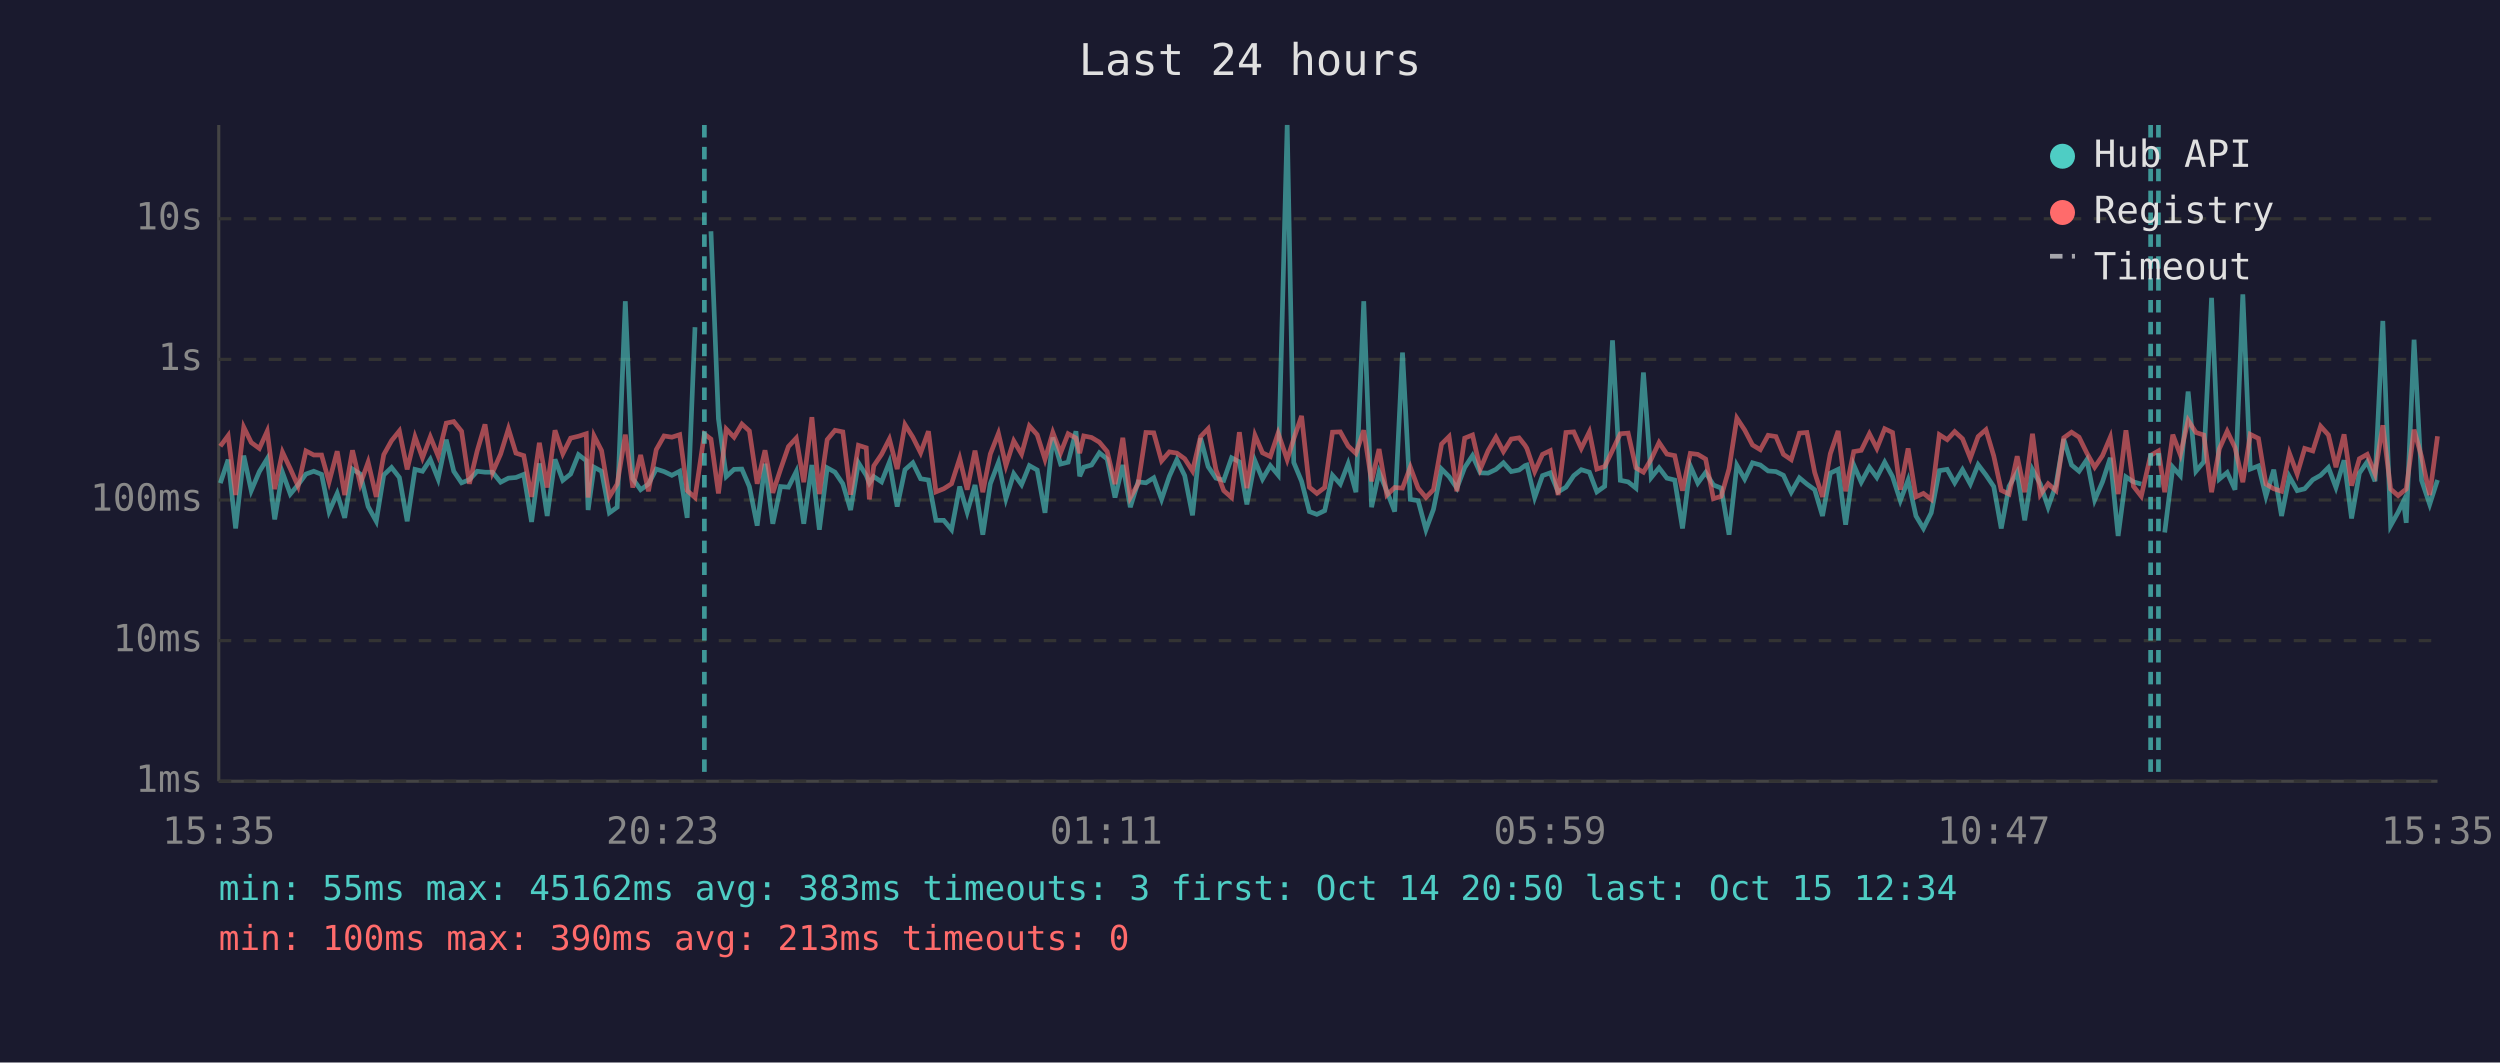
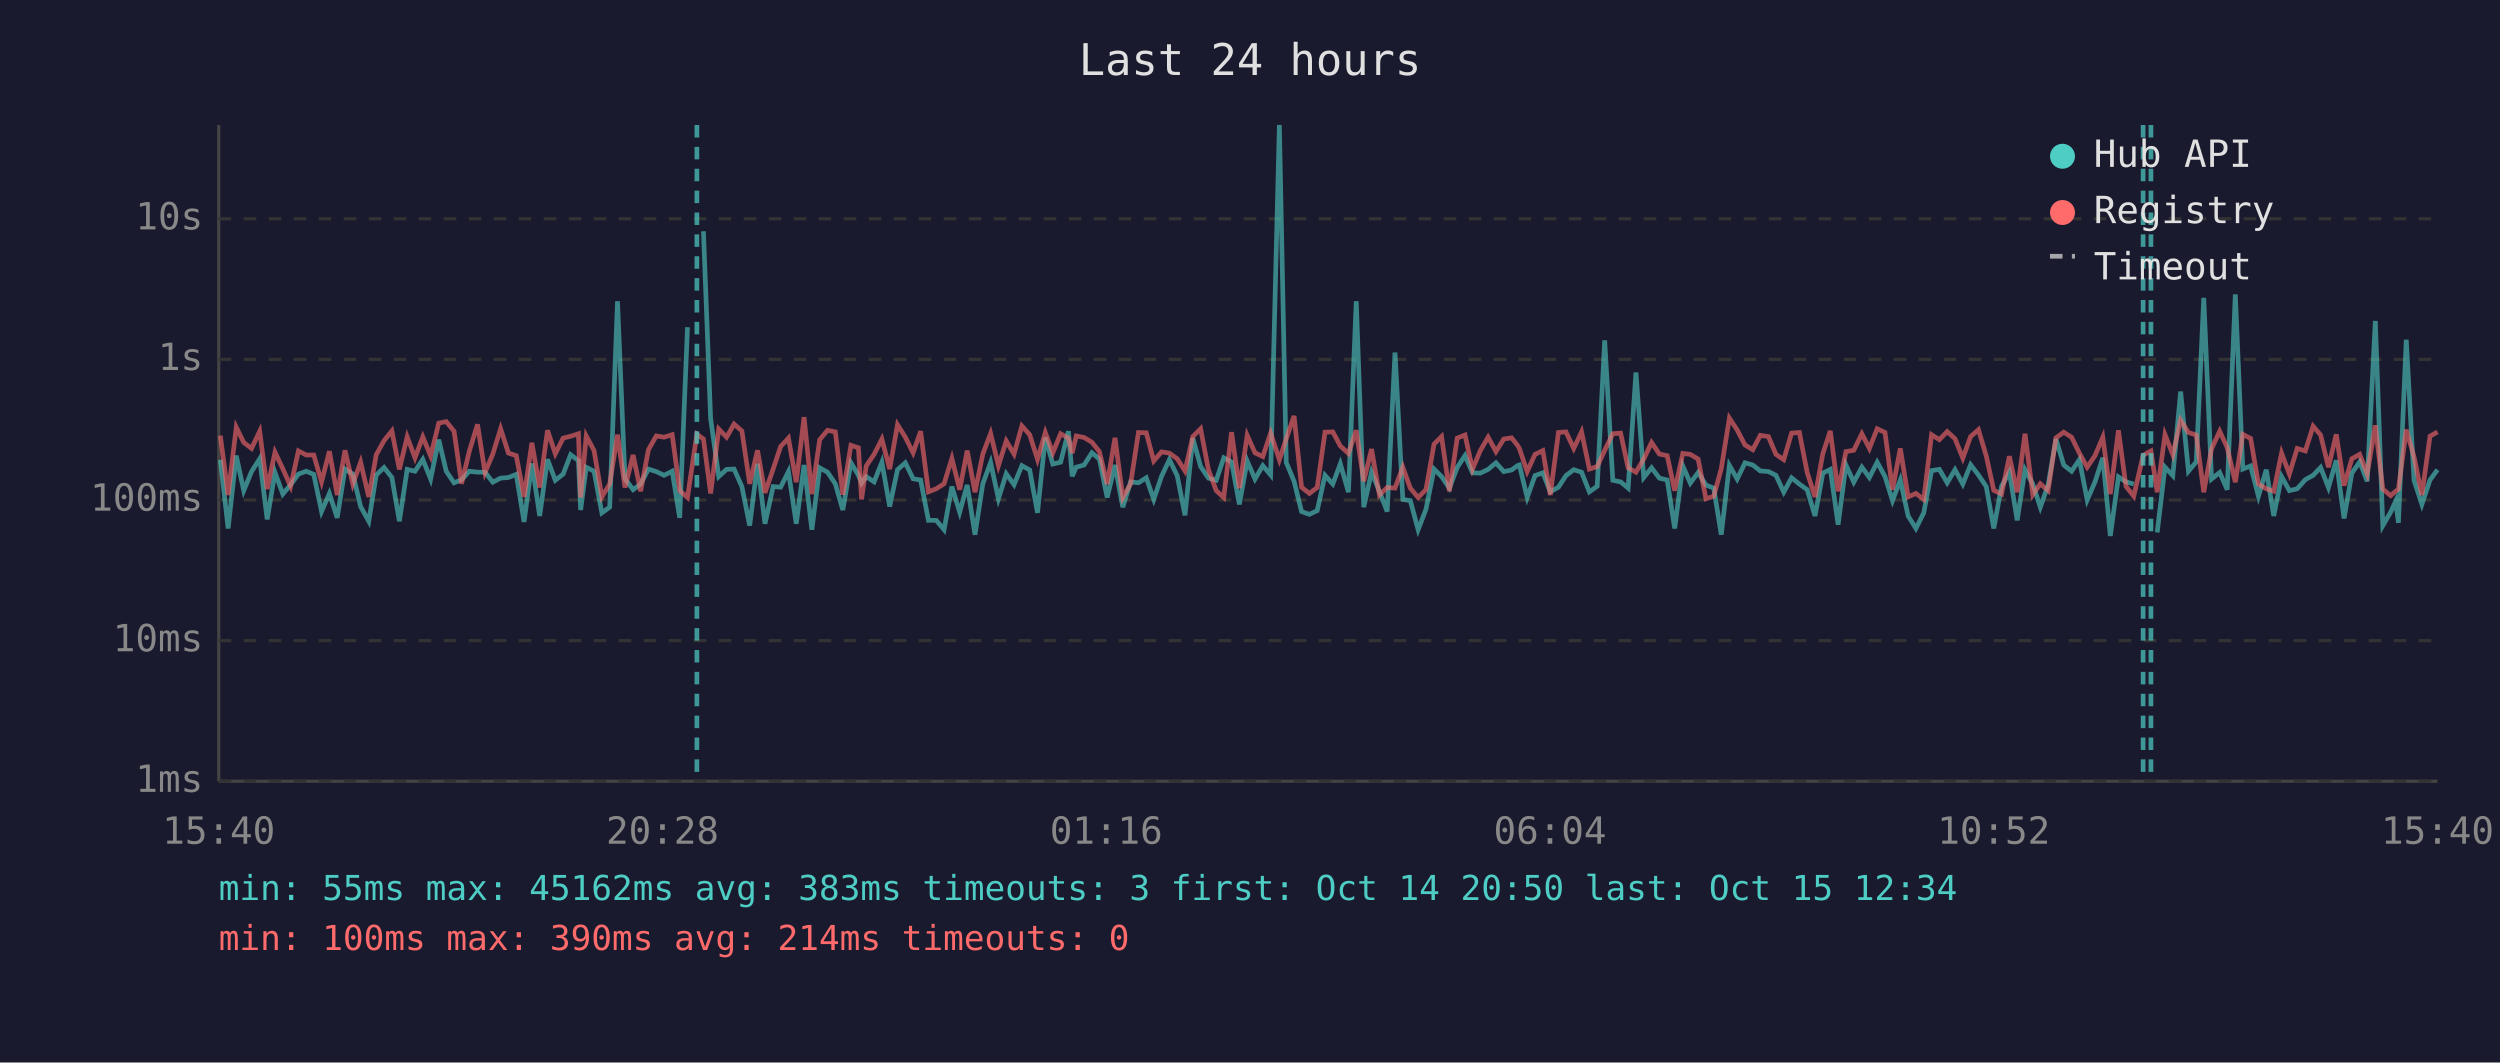
<svg xmlns="http://www.w3.org/2000/svg" viewBox="0 0 800 340" font-family="monospace" font-size="12">
  <rect width="800" height="340" fill="#1a1a2e" />
  <text x="400" y="24" fill="#e0e0e0" font-size="14" text-anchor="middle">Last 24 hours</text>
  <line x1="70" y1="40" x2="70" y2="250" stroke="#444" stroke-width="1" />
  <line x1="70" y1="250" x2="780" y2="250" stroke="#444" stroke-width="1" />
  <line x1="70" y1="250" x2="780" y2="250" stroke="#333" stroke-width="1" stroke-dasharray="4" />
  <text x="65" y="250" fill="#888" text-anchor="end" dominant-baseline="middle">1ms</text>
  <line x1="70" y1="205" x2="780" y2="205" stroke="#333" stroke-width="1" stroke-dasharray="4" />
  <text x="65" y="205" fill="#888" text-anchor="end" dominant-baseline="middle">10ms</text>
  <line x1="70" y1="160" x2="780" y2="160" stroke="#333" stroke-width="1" stroke-dasharray="4" />
  <text x="65" y="160" fill="#888" text-anchor="end" dominant-baseline="middle">100ms</text>
  <line x1="70" y1="115" x2="780" y2="115" stroke="#333" stroke-width="1" stroke-dasharray="4" />
  <text x="65" y="115" fill="#888" text-anchor="end" dominant-baseline="middle">1s</text>
  <line x1="70" y1="70" x2="780" y2="70" stroke="#333" stroke-width="1" stroke-dasharray="4" />
  <text x="65" y="70" fill="#888" text-anchor="end" dominant-baseline="middle">10s</text>
-   <text x="70" y="270" fill="#888" text-anchor="middle">15:35</text>
-   <text x="212" y="270" fill="#888" text-anchor="middle">20:23</text>
-   <text x="354" y="270" fill="#888" text-anchor="middle">01:11</text>
-   <text x="496" y="270" fill="#888" text-anchor="middle">05:59</text>
-   <text x="638" y="270" fill="#888" text-anchor="middle">10:47</text>
-   <text x="780" y="270" fill="#888" text-anchor="middle">15:35</text>
-   <polyline points="70.5,154.6 73.0,147.1 75.4,169.1 78.0,145.8 80.4,157.0 83.0,150.9 85.5,146.8 87.9,166.2 90.4,151.2 92.9,158.1 95.4,155.1 97.9,151.7 100.4,150.8 102.9,151.8 105.3,163.7 107.9,157.9 110.3,165.7 112.8,150.1 115.3,151.7 117.8,162.1 120.4,166.8 122.8,152.0 125.3,149.6 127.8,152.8 130.3,166.8 132.8,150.2 135.2,150.8 137.7,147.0 140.2,153.3 142.8,140.7 145.2,150.8 147.7,154.5 150.2,153.5 152.7,150.8 155.2,151.1 157.6,151.1 160.2,154.3 162.7,153.0 165.1,152.8 167.6,151.8 170.1,167.0 172.6,148.3 175.1,165.1 177.6,147.0 180.1,153.7 182.6,151.7 185.1,145.5 187.6,147.4 188.2,163.2 190.1,149.5 192.5,150.8 195.0,164.1 197.5,162.3 200.1,96.4 202.5,153.2 205.0,156.7 207.5,154.9 210.0,150.1 212.5,150.9 215.0,152.1 217.5,150.8 219.9,165.7 222.4,104.7" fill="none" stroke="#4ecdc4" stroke-width="1.5" opacity="0.6" />
-   <polyline points="227.5,74.0 229.9,134.0 232.4,152.5 234.9,150.2 237.4,150.1 239.8,155.7 242.3,168.2 244.8,148.4 247.3,167.6 249.8,155.7 252.3,155.9 254.8,150.9 257.2,167.6 259.8,148.8 262.2,169.5 264.7,149.7 267.2,151.1 269.7,154.8 272.2,163.2 274.7,148.1 277.2,152.1 278.2,154.6 279.6,152.5 282.1,154.2 284.6,147.9 287.1,162.1 289.6,150.3 292.1,148.1 294.6,153.2 297.1,153.6 299.5,166.5 302.0,166.5 304.5,169.5 307.1,155.7 309.5,163.9 312.0,155.2 314.5,171.1 316.9,154.8 319.5,148.0 321.9,159.6 324.4,151.6 326.9,155.1 329.4,149.0 331.9,150.4 334.4,164.1 336.9,140.0 339.4,148.5 341.8,147.9 344.3,138.0 345.5,152.4 346.8,149.5 349.3,148.8 351.8,144.9 354.3,146.9 356.8,159.2 359.3,148.8 361.7,162.3 364.2,154.2 366.7,154.5 369.2,152.9 371.7,159.8 374.2,152.4 376.6,147.1 379.1,152.2 381.6,164.9 384.2,140.2 386.6,149.3 389.1,153.0 391.6,153.7 394.1,146.5 396.6,147.8 399.0,161.4 401.6,147.5 404.0,153.3 406.5,149.0 409.0,152.0 411.9,40.0 414.0,148.0 416.5,154.0 419.0,163.7 421.4,164.6 423.9,163.4 426.4,152.1 428.9,154.9 431.4,148.4 433.9,157.5 436.4,96.4 438.9,162.3 441.3,151.1 443.8,157.2 446.3,163.7 448.8,112.8 451.3,159.8 453.8,160.2 456.3,169.5 458.7,163.0 461.3,150.1 463.7,152.5 466.2,156.2 468.7,149.6 471.2,145.8 473.7,151.3 476.2,151.4 478.7,150.2 481.1,148.1 483.6,150.9 486.1,150.4 488.0,149.0 488.6,148.8 491.1,159.2 493.6,152.2 496.1,151.3 498.6,157.4 501.1,155.9 503.6,152.2 506.0,150.3 508.6,151.1 511.0,157.4 513.5,155.6 516.0,108.9 518.5,153.7 521.0,154.2 523.5,156.2 525.9,119.2 528.4,152.8 530.9,149.7 533.4,153.0 535.9,153.6 538.4,169.1 540.9,149.1 543.3,154.6 545.8,151.2 548.3,155.2 550.8,156.2 553.3,171.1 555.8,148.9 558.3,153.3 560.8,148.1 563.3,148.8 565.8,150.7 568.3,150.9 570.7,152.1 573.2,157.5 575.8,152.9 578.2,154.9 580.7,156.7 583.2,165.1 585.7,151.4 588.2,150.2 590.6,167.9 593.2,148.8 595.6,154.3 598.2,149.5 600.6,152.8 603.1,147.9 605.6,152.5 608.1,160.2 610.6,153.6 613.1,165.1 615.5,169.1 618.0,164.1 620.6,150.6 623.1,150.2 625.5,154.5 628.0,150.3 630.5,154.9 633.0,148.7 635.5,152.0 638.0,155.7 640.4,169.1 642.9,155.6 645.5,151.1 647.9,166.5 650.4,150.3 652.9,154.9 655.4,162.3 657.9,155.2 660.4,140.5 662.9,148.8 665.3,150.8 667.8,147.1 670.3,160.0 672.8,154.2 675.3,146.5 677.8,171.5 680.3,152.6 682.7,154.2 685.2,154.9" fill="none" stroke="#4ecdc4" stroke-width="1.5" opacity="0.6" />
-   <polyline points="692.7,170.4 695.3,149.5 697.7,152.2 700.2,125.3 702.7,150.8 705.2,147.8 707.7,95.3 710.2,153.3 712.7,151.2 715.2,156.7 717.7,94.2 720.1,150.1 722.7,149.1 725.1,158.8 727.6,150.3 730.1,165.1 732.6,152.5 735.1,157.0 737.5,156.4 740.1,153.5 742.6,152.1 745.1,149.6 747.5,156.0 750.1,147.3 752.5,165.9 755.0,151.4 757.5,147.8 760.0,154.0 762.5,102.7 765.0,168.2 767.4,163.9 769.1,160.4 770.0,167.3 772.5,108.7 774.9,153.7 777.5,161.4 780.0,153.6" fill="none" stroke="#4ecdc4" stroke-width="1.5" opacity="0.6" />
-   <polyline points="70.5,142.8 73.0,139.4 75.4,158.4 78.0,136.7 80.4,141.6 83.0,143.5 85.5,138.0 87.9,156.5 90.4,144.7 92.9,150.0 95.4,155.6 97.9,144.3 100.4,145.6 102.9,145.6 105.3,154.2 107.9,144.4 110.3,158.4 112.8,144.1 115.3,154.9 117.8,147.9 120.4,159.0 122.8,145.5 125.3,141.0 127.8,137.9 130.3,150.2 132.8,139.8 135.2,146.5 137.7,139.8 140.2,145.9 142.8,135.4 145.2,134.9 147.7,138.0 150.2,154.8 152.7,144.3 155.2,135.8 157.6,151.2 160.2,145.3 162.7,137.2 165.1,145.0 167.6,145.8 170.1,159.0 172.6,141.7 175.1,156.0 177.6,137.7 180.1,145.2 182.6,140.2 185.1,139.6 187.6,138.8 188.2,159.2 190.1,139.5 192.5,144.2 195.0,159.0 197.5,154.9 200.1,139.1 202.5,156.0 205.0,145.6 207.5,157.2 210.0,143.9 212.5,139.5 215.0,139.9 217.5,139.1 219.9,157.0 222.4,159.2 225.4,138.9 227.5,140.5 229.9,157.9 232.4,137.3 234.9,139.9 237.4,135.7 239.8,137.9 242.3,154.8 244.8,144.1 247.3,157.7 249.8,150.1 252.3,142.9 254.8,140.2 257.2,154.3 259.8,133.5 262.2,158.1 264.7,140.7 267.2,137.7 269.7,138.2 272.2,158.3 274.7,142.5 277.2,143.3 278.2,159.8 279.6,149.1 282.1,145.4 284.6,140.5 287.1,150.1 289.6,135.9 292.1,139.9 294.6,144.9 297.1,138.0 299.5,157.4 302.0,156.4 304.5,154.8 307.1,146.7 309.5,156.7 312.0,144.2 314.5,157.5 316.9,145.3 319.5,138.7 321.9,149.0 324.4,141.1 326.9,145.3 329.4,136.3 331.9,139.1 334.4,147.0 336.9,138.4 339.4,144.9 341.8,138.8 344.3,140.2 345.5,145.0 346.8,139.5 349.3,140.0 351.8,141.5 354.3,144.5 356.8,154.9 359.3,140.1 361.7,159.2 364.2,154.8 366.7,138.4 369.2,138.5 371.7,147.5 374.2,144.6 376.6,145.0 379.1,146.8 381.6,150.7 384.2,139.7 386.6,137.2 389.1,150.3 391.6,157.0 394.1,159.2 396.6,138.3 399.0,156.2 401.6,139.3 404.0,144.9 406.5,146.1 409.0,138.6 411.9,147.1 414.0,140.4 416.5,133.1 419.0,155.9 421.4,157.9 423.9,156.0 426.4,138.3 428.9,138.2 431.4,142.7 433.9,145.1 436.4,137.7 438.9,154.0 441.3,143.7 443.8,158.4 446.3,156.0 448.8,156.2 451.3,149.5 453.8,156.2 456.3,159.2 458.7,156.7 461.3,142.1 463.7,139.7 466.2,157.2 468.7,140.2 471.2,139.2 473.7,150.1 476.2,144.2 478.7,139.9 481.1,144.5 483.6,140.5 486.1,140.1 488.0,142.5 488.6,143.5 491.1,150.9 493.6,145.4 496.1,144.2 498.6,158.4 501.1,138.4 503.6,138.2 506.0,143.5 508.6,138.2 511.0,150.1 513.5,149.3 516.0,144.1 518.5,138.8 521.0,138.6 523.5,149.7 525.9,151.1 528.4,146.9 530.9,141.6 533.4,145.3 535.9,145.8 538.4,157.0 540.9,145.1 543.3,145.4 545.8,146.9 548.3,159.6 550.8,158.8 553.3,150.0 555.8,133.8 558.3,137.6 560.8,142.4 563.3,143.9 565.8,139.3 568.3,139.7 570.7,145.4 573.2,147.1 575.8,138.6 578.2,138.4 580.7,151.2 583.2,159.0 585.7,145.2 588.2,137.9 590.6,157.2 593.2,144.5 595.6,144.1 598.2,138.8 600.6,143.5 603.1,137.2 605.6,138.4 608.1,156.7 610.6,143.5 613.1,159.0 615.5,157.9 618.0,159.8 620.6,139.1 623.1,140.7 625.5,138.1 628.0,140.4 630.5,146.6 633.0,139.7 635.5,137.5 638.0,145.9 640.4,156.9 642.9,158.1 645.5,146.0 647.9,157.5 650.4,138.8 652.9,158.3 655.4,154.8 657.9,157.0 660.4,140.1 662.9,138.3 665.3,139.9 667.8,145.0 670.3,149.5 672.8,145.8 675.3,139.9 677.8,158.1 680.3,137.7 682.7,155.6 685.2,158.8 688.2,145.7 690.7,144.3 692.7,157.5 695.3,139.1 697.7,145.5 700.2,134.5 702.7,138.4 705.2,139.2 707.7,157.5 710.2,143.6 712.7,138.0 715.2,143.2 717.7,154.3 720.1,139.0 722.7,140.3 725.1,154.9 727.6,156.4 730.1,157.2 732.6,145.0 735.1,151.7 737.5,143.5 740.1,144.3 742.6,136.4 745.1,139.2 747.5,149.5 750.1,139.0 752.5,155.4 755.0,146.8 757.5,145.4 760.0,151.6 762.5,136.1 765.0,156.5 767.4,158.6 769.1,157.2 770.0,156.5 772.5,137.5 774.9,146.2 777.5,158.4 780.0,139.6" fill="none" stroke="#ff6b6b" stroke-width="1.5" opacity="0.6" />
-   <line x1="225.4" y1="40" x2="225.4" y2="250" stroke="#4ecdc4" stroke-width="1.5" stroke-dasharray="4,3" opacity="0.7" />
-   <line x1="688.2" y1="40" x2="688.2" y2="250" stroke="#4ecdc4" stroke-width="1.5" stroke-dasharray="4,3" opacity="0.7" />
-   <line x1="690.7" y1="40" x2="690.7" y2="250" stroke="#4ecdc4" stroke-width="1.5" stroke-dasharray="4,3" opacity="0.7" />
+   <text x="70" y="270" fill="#888" text-anchor="middle">15:40</text>
+   <text x="212" y="270" fill="#888" text-anchor="middle">20:28</text>
+   <text x="354" y="270" fill="#888" text-anchor="middle">01:16</text>
+   <text x="496" y="270" fill="#888" text-anchor="middle">06:04</text>
+   <text x="638" y="270" fill="#888" text-anchor="middle">10:52</text>
+   <text x="780" y="270" fill="#888" text-anchor="middle">15:40</text>
+   <polyline points="70.5,147.1 73.0,169.1 75.6,145.8 78.0,157.0 80.5,150.9 83.1,146.8 85.5,166.2 88.0,151.2 90.5,158.1 93.0,155.1 95.5,151.7 98.0,150.8 100.4,151.8 102.9,163.7 105.4,157.9 107.9,165.7 110.4,150.1 112.9,151.7 115.4,162.1 118.0,166.8 120.4,152.0 122.9,149.6 125.4,152.8 127.8,166.8 130.3,150.2 132.8,150.8 135.3,147.0 137.8,153.3 140.4,140.7 142.8,150.8 145.3,154.5 147.7,153.5 150.2,150.8 152.8,151.1 155.2,151.1 157.7,154.3 160.2,153.0 162.7,152.8 165.2,151.8 167.7,167.0 170.2,148.3 172.7,165.1 175.2,147.0 177.7,153.7 180.2,151.7 182.6,145.5 185.1,147.4 185.8,163.2 187.6,149.5 190.1,150.8 192.6,164.1 195.1,162.3 197.6,96.4 200.0,153.2 202.6,156.7 205.0,154.9 207.5,150.1 210.0,150.9 212.5,152.1 215.1,150.8 217.5,165.7 220.0,104.7" fill="none" stroke="#4ecdc4" stroke-width="1.5" opacity="0.6" />
+   <polyline points="225.1,74.0 227.4,134.0 230.0,152.5 232.5,150.2 234.9,150.1 237.4,155.7 239.9,168.2 242.4,148.4 244.8,167.6 247.4,155.7 249.8,155.9 252.3,150.9 254.8,167.6 257.3,148.8 259.8,169.5 262.3,149.7 264.8,151.1 267.3,154.8 269.7,163.2 272.3,148.1 274.7,152.1 275.7,154.6 277.2,152.5 279.7,154.2 282.2,147.9 284.7,162.1 287.2,150.3 289.7,148.1 292.2,153.2 294.6,153.6 297.1,166.5 299.6,166.5 302.1,169.5 304.6,155.7 307.1,163.9 309.5,155.2 312.0,171.1 314.5,154.8 317.0,148.0 319.5,159.6 322.0,151.6 324.5,155.1 327.0,149.0 329.5,150.4 332.0,164.1 334.5,140.0 336.9,148.5 339.4,147.9 341.9,138.0 343.1,152.4 344.4,149.5 346.9,148.8 349.4,144.9 351.8,146.9 354.3,159.2 356.8,148.8 359.3,162.3 361.8,154.2 364.3,154.5 366.8,152.9 369.2,159.8 371.7,152.4 374.2,147.1 376.7,152.2 379.2,164.9 381.7,140.2 384.2,149.3 386.7,153.0 389.2,153.7 391.6,146.5 394.1,147.8 396.6,161.4 399.1,147.5 401.6,153.3 404.1,149.0 406.6,152.0 409.4,40.0 411.6,148.0 414.1,154.0 416.5,163.7 419.0,164.6 421.5,163.4 424.0,152.1 426.5,154.9 428.9,148.4 431.5,157.5 434.0,96.4 436.4,162.3 438.9,151.1 441.4,157.2 443.9,163.7 446.4,112.8 448.9,159.8 451.3,160.2 453.8,169.5 456.3,163.0 458.9,150.1 461.3,152.5 463.8,156.2 466.3,149.6 468.8,145.8 471.2,151.3 473.7,151.4 476.2,150.2 478.7,148.1 481.2,150.9 483.7,150.4 485.6,149.0 486.2,148.8 488.7,159.2 491.2,152.2 493.7,151.3 496.1,157.4 498.7,155.9 501.1,152.2 503.6,150.3 506.1,151.1 508.6,157.4 511.1,155.6 513.5,108.9 516.1,153.7 518.6,154.2 521.0,156.2 523.5,119.2 526.0,152.8 528.5,149.7 531.0,153.0 533.5,153.6 535.9,169.1 538.5,149.1 540.9,154.6 543.4,151.2 545.9,155.2 548.4,156.2 550.8,171.1 553.4,148.9 555.9,153.3 558.4,148.1 560.9,148.8 563.3,150.7 565.9,150.9 568.3,152.1 570.8,157.5 573.3,152.9 575.8,154.9 578.3,156.7 580.8,165.1 583.3,151.4 585.7,150.2 588.2,167.9 590.7,148.8 593.2,154.3 595.8,149.5 598.2,152.8 600.7,147.9 603.2,152.5 605.6,160.2 608.1,153.6 610.6,165.1 613.1,169.1 615.6,164.1 618.1,150.6 620.6,150.2 623.1,154.5 625.6,150.3 628.1,154.9 630.6,148.7 633.1,152.0 635.6,155.7 638.0,169.1 640.5,155.6 643.0,151.1 645.5,166.5 648.0,150.3 650.5,154.9 652.9,162.3 655.4,155.2 657.9,140.5 660.4,148.8 662.9,150.8 665.4,147.1 667.9,160.0 670.4,154.2 672.9,146.5 675.3,171.5 677.9,152.6 680.3,154.2 682.8,154.9" fill="none" stroke="#4ecdc4" stroke-width="1.5" opacity="0.6" />
+   <polyline points="690.3,170.4 692.8,149.5 695.3,152.2 697.8,125.3 700.3,150.8 702.8,147.8 705.2,95.3 707.7,153.3 710.3,151.2 712.7,156.7 715.3,94.2 717.7,150.1 720.2,149.1 722.7,158.8 725.2,150.3 727.6,165.1 730.1,152.5 732.6,157.0 735.1,156.4 737.7,153.5 740.2,152.1 742.6,149.6 745.1,156.0 747.6,147.3 750.1,165.9 752.6,151.4 755.1,147.8 757.5,154.0 760.1,102.7 762.5,168.2 765.0,163.9 766.6,160.4 767.5,167.3 770.0,108.7 772.5,153.7 775.0,161.4 777.6,153.6 780.0,150.3" fill="none" stroke="#4ecdc4" stroke-width="1.5" opacity="0.6" />
+   <polyline points="70.5,139.4 73.0,158.4 75.6,136.7 78.0,141.6 80.5,143.5 83.1,138.0 85.5,156.5 88.0,144.7 90.5,150.0 93.0,155.6 95.5,144.3 98.0,145.6 100.4,145.6 102.9,154.2 105.4,144.4 107.9,158.4 110.4,144.1 112.9,154.9 115.4,147.9 118.0,159.0 120.4,145.5 122.9,141.0 125.4,137.9 127.8,150.2 130.3,139.8 132.8,146.5 135.3,139.8 137.8,145.9 140.4,135.4 142.8,134.9 145.3,138.0 147.7,154.8 150.2,144.3 152.8,135.8 155.2,151.2 157.7,145.3 160.2,137.2 162.7,145.0 165.2,145.8 167.7,159.0 170.2,141.7 172.7,156.0 175.2,137.7 177.7,145.2 180.2,140.2 182.6,139.6 185.1,138.8 185.8,159.2 187.6,139.5 190.1,144.2 192.6,159.0 195.1,154.9 197.6,139.1 200.0,156.0 202.6,145.6 205.0,157.2 207.5,143.9 210.0,139.5 212.5,139.9 215.1,139.1 217.5,157.0 220.0,159.2 223.0,138.9 225.1,140.5 227.4,157.9 230.0,137.3 232.5,139.9 234.9,135.7 237.4,137.9 239.9,154.8 242.4,144.1 244.8,157.7 247.4,150.1 249.8,142.9 252.3,140.2 254.8,154.3 257.3,133.5 259.8,158.1 262.3,140.7 264.8,137.7 267.3,138.2 269.7,158.3 272.3,142.5 274.7,143.3 275.7,159.8 277.2,149.1 279.7,145.4 282.2,140.5 284.7,150.1 287.2,135.9 289.7,139.9 292.2,144.9 294.6,138.0 297.1,157.4 299.6,156.4 302.1,154.8 304.6,146.7 307.1,156.7 309.5,144.2 312.0,157.5 314.5,145.3 317.0,138.7 319.5,149.0 322.0,141.1 324.5,145.3 327.0,136.3 329.5,139.1 332.0,147.0 334.5,138.4 336.9,144.9 339.4,138.8 341.9,140.2 343.1,145.0 344.4,139.5 346.9,140.0 349.4,141.5 351.8,144.5 354.3,154.9 356.8,140.1 359.3,159.2 361.8,154.8 364.3,138.4 366.8,138.5 369.2,147.5 371.7,144.6 374.2,145.0 376.7,146.8 379.2,150.7 381.7,139.7 384.2,137.2 386.7,150.3 389.2,157.0 391.6,159.2 394.1,138.3 396.6,156.2 399.1,139.3 401.6,144.9 404.1,146.1 406.6,138.6 409.4,147.1 411.6,140.4 414.1,133.1 416.5,155.9 419.0,157.9 421.5,156.0 424.0,138.3 426.5,138.2 428.9,142.7 431.5,145.1 434.0,137.7 436.4,154.0 438.9,143.7 441.4,158.4 443.9,156.0 446.4,156.2 448.9,149.5 451.3,156.2 453.8,159.2 456.3,156.7 458.9,142.1 461.3,139.7 463.8,157.2 466.3,140.2 468.8,139.2 471.2,150.1 473.7,144.2 476.2,139.9 478.7,144.5 481.2,140.5 483.7,140.1 485.6,142.5 486.2,143.5 488.7,150.9 491.2,145.4 493.7,144.2 496.1,158.4 498.7,138.4 501.1,138.2 503.6,143.5 506.1,138.2 508.6,150.1 511.1,149.3 513.5,144.1 516.1,138.8 518.6,138.6 521.0,149.7 523.5,151.1 526.0,146.9 528.5,141.6 531.0,145.3 533.5,145.8 535.9,157.0 538.5,145.1 540.9,145.4 543.4,146.9 545.9,159.6 548.4,158.8 550.8,150.0 553.4,133.8 555.9,137.6 558.4,142.4 560.9,143.9 563.3,139.3 565.9,139.7 568.3,145.4 570.8,147.1 573.3,138.6 575.8,138.4 578.3,151.2 580.8,159.0 583.3,145.2 585.7,137.9 588.2,157.2 590.7,144.5 593.2,144.1 595.8,138.8 598.2,143.5 600.7,137.2 603.2,138.4 605.6,156.7 608.1,143.5 610.6,159.0 613.1,157.9 615.6,159.8 618.1,139.1 620.6,140.7 623.1,138.1 625.6,140.4 628.1,146.6 630.6,139.7 633.1,137.5 635.6,145.9 638.0,156.9 640.5,158.1 643.0,146.0 645.5,157.5 648.0,138.8 650.5,158.3 652.9,154.8 655.4,157.0 657.9,140.1 660.4,138.3 662.9,139.9 665.4,145.0 667.9,149.5 670.4,145.8 672.9,139.9 675.3,158.1 677.9,137.7 680.3,155.6 682.8,158.8 685.8,145.7 688.3,144.3 690.3,157.5 692.8,139.1 695.3,145.5 697.8,134.5 700.3,138.4 702.8,139.2 705.2,157.5 707.7,143.6 710.3,138.0 712.7,143.2 715.3,154.3 717.7,139.0 720.2,140.3 722.7,154.9 725.2,156.4 727.6,157.2 730.1,145.0 732.6,151.7 735.1,143.5 737.7,144.3 740.2,136.4 742.6,139.2 745.1,149.5 747.6,139.0 750.1,155.4 752.6,146.8 755.1,145.4 757.5,151.6 760.1,136.1 762.5,156.5 765.0,158.6 766.6,157.2 767.5,156.5 770.0,137.5 772.5,146.2 775.0,158.4 777.6,139.6 780.0,138.2" fill="none" stroke="#ff6b6b" stroke-width="1.5" opacity="0.6" />
+   <line x1="223.0" y1="40" x2="223.0" y2="250" stroke="#4ecdc4" stroke-width="1.5" stroke-dasharray="4,3" opacity="0.7" />
+   <line x1="685.8" y1="40" x2="685.8" y2="250" stroke="#4ecdc4" stroke-width="1.5" stroke-dasharray="4,3" opacity="0.7" />
+   <line x1="688.3" y1="40" x2="688.3" y2="250" stroke="#4ecdc4" stroke-width="1.5" stroke-dasharray="4,3" opacity="0.7" />
  <circle cx="660" cy="50" r="4" fill="#4ecdc4" />
  <text x="670" y="50" fill="#e0e0e0" dominant-baseline="middle">Hub API</text>
  <circle cx="660" cy="68" r="4" fill="#ff6b6b" />
  <text x="670" y="68" fill="#e0e0e0" dominant-baseline="middle">Registry</text>
  <line x1="656" y1="82" x2="664" y2="82" stroke="#e0e0e0" stroke-width="1.5" stroke-dasharray="4,3" opacity="0.7" />
  <text x="670" y="86" fill="#e0e0e0" dominant-baseline="middle">Timeout</text>
  <text x="70" y="288" fill="#4ecdc4" font-size="11">min: 55ms  max: 45162ms  avg: 383ms  timeouts: 3  first: Oct 14 20:50  last: Oct 15 12:34</text>
-   <text x="70" y="304" fill="#ff6b6b" font-size="11">min: 100ms  max: 390ms  avg: 213ms  timeouts: 0</text>
+   <text x="70" y="304" fill="#ff6b6b" font-size="11">min: 100ms  max: 390ms  avg: 214ms  timeouts: 0</text>
</svg>
